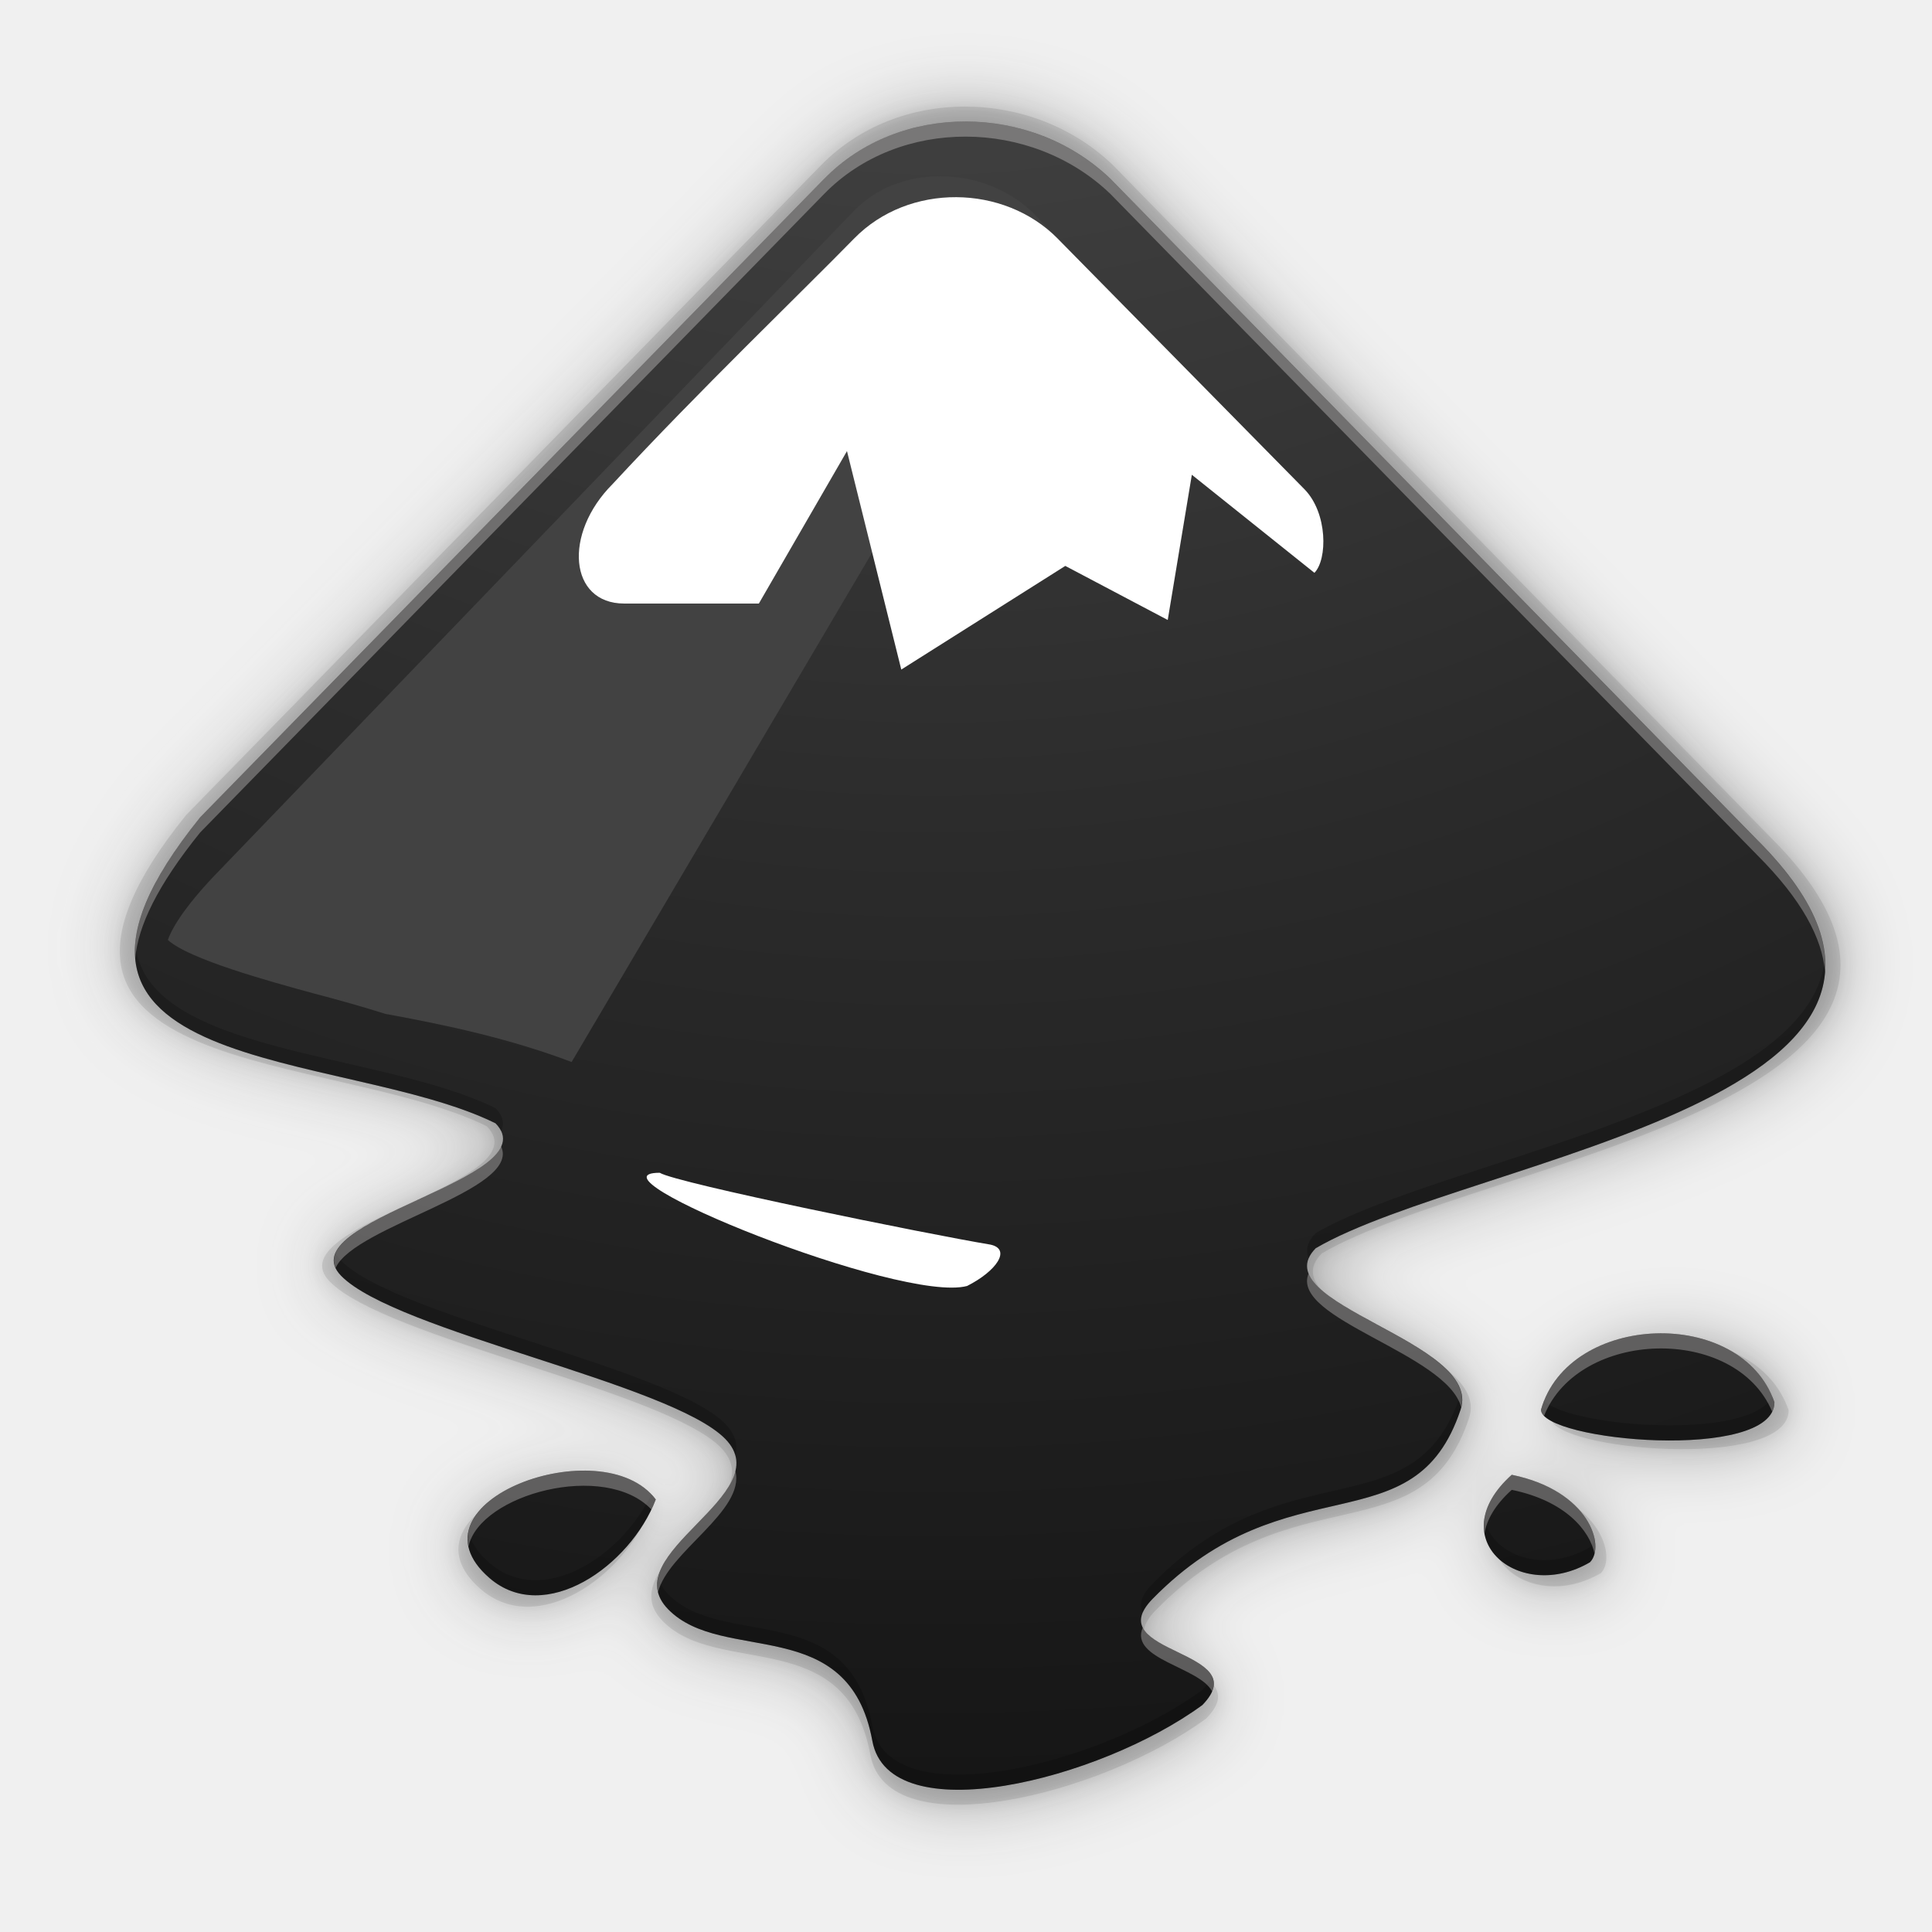
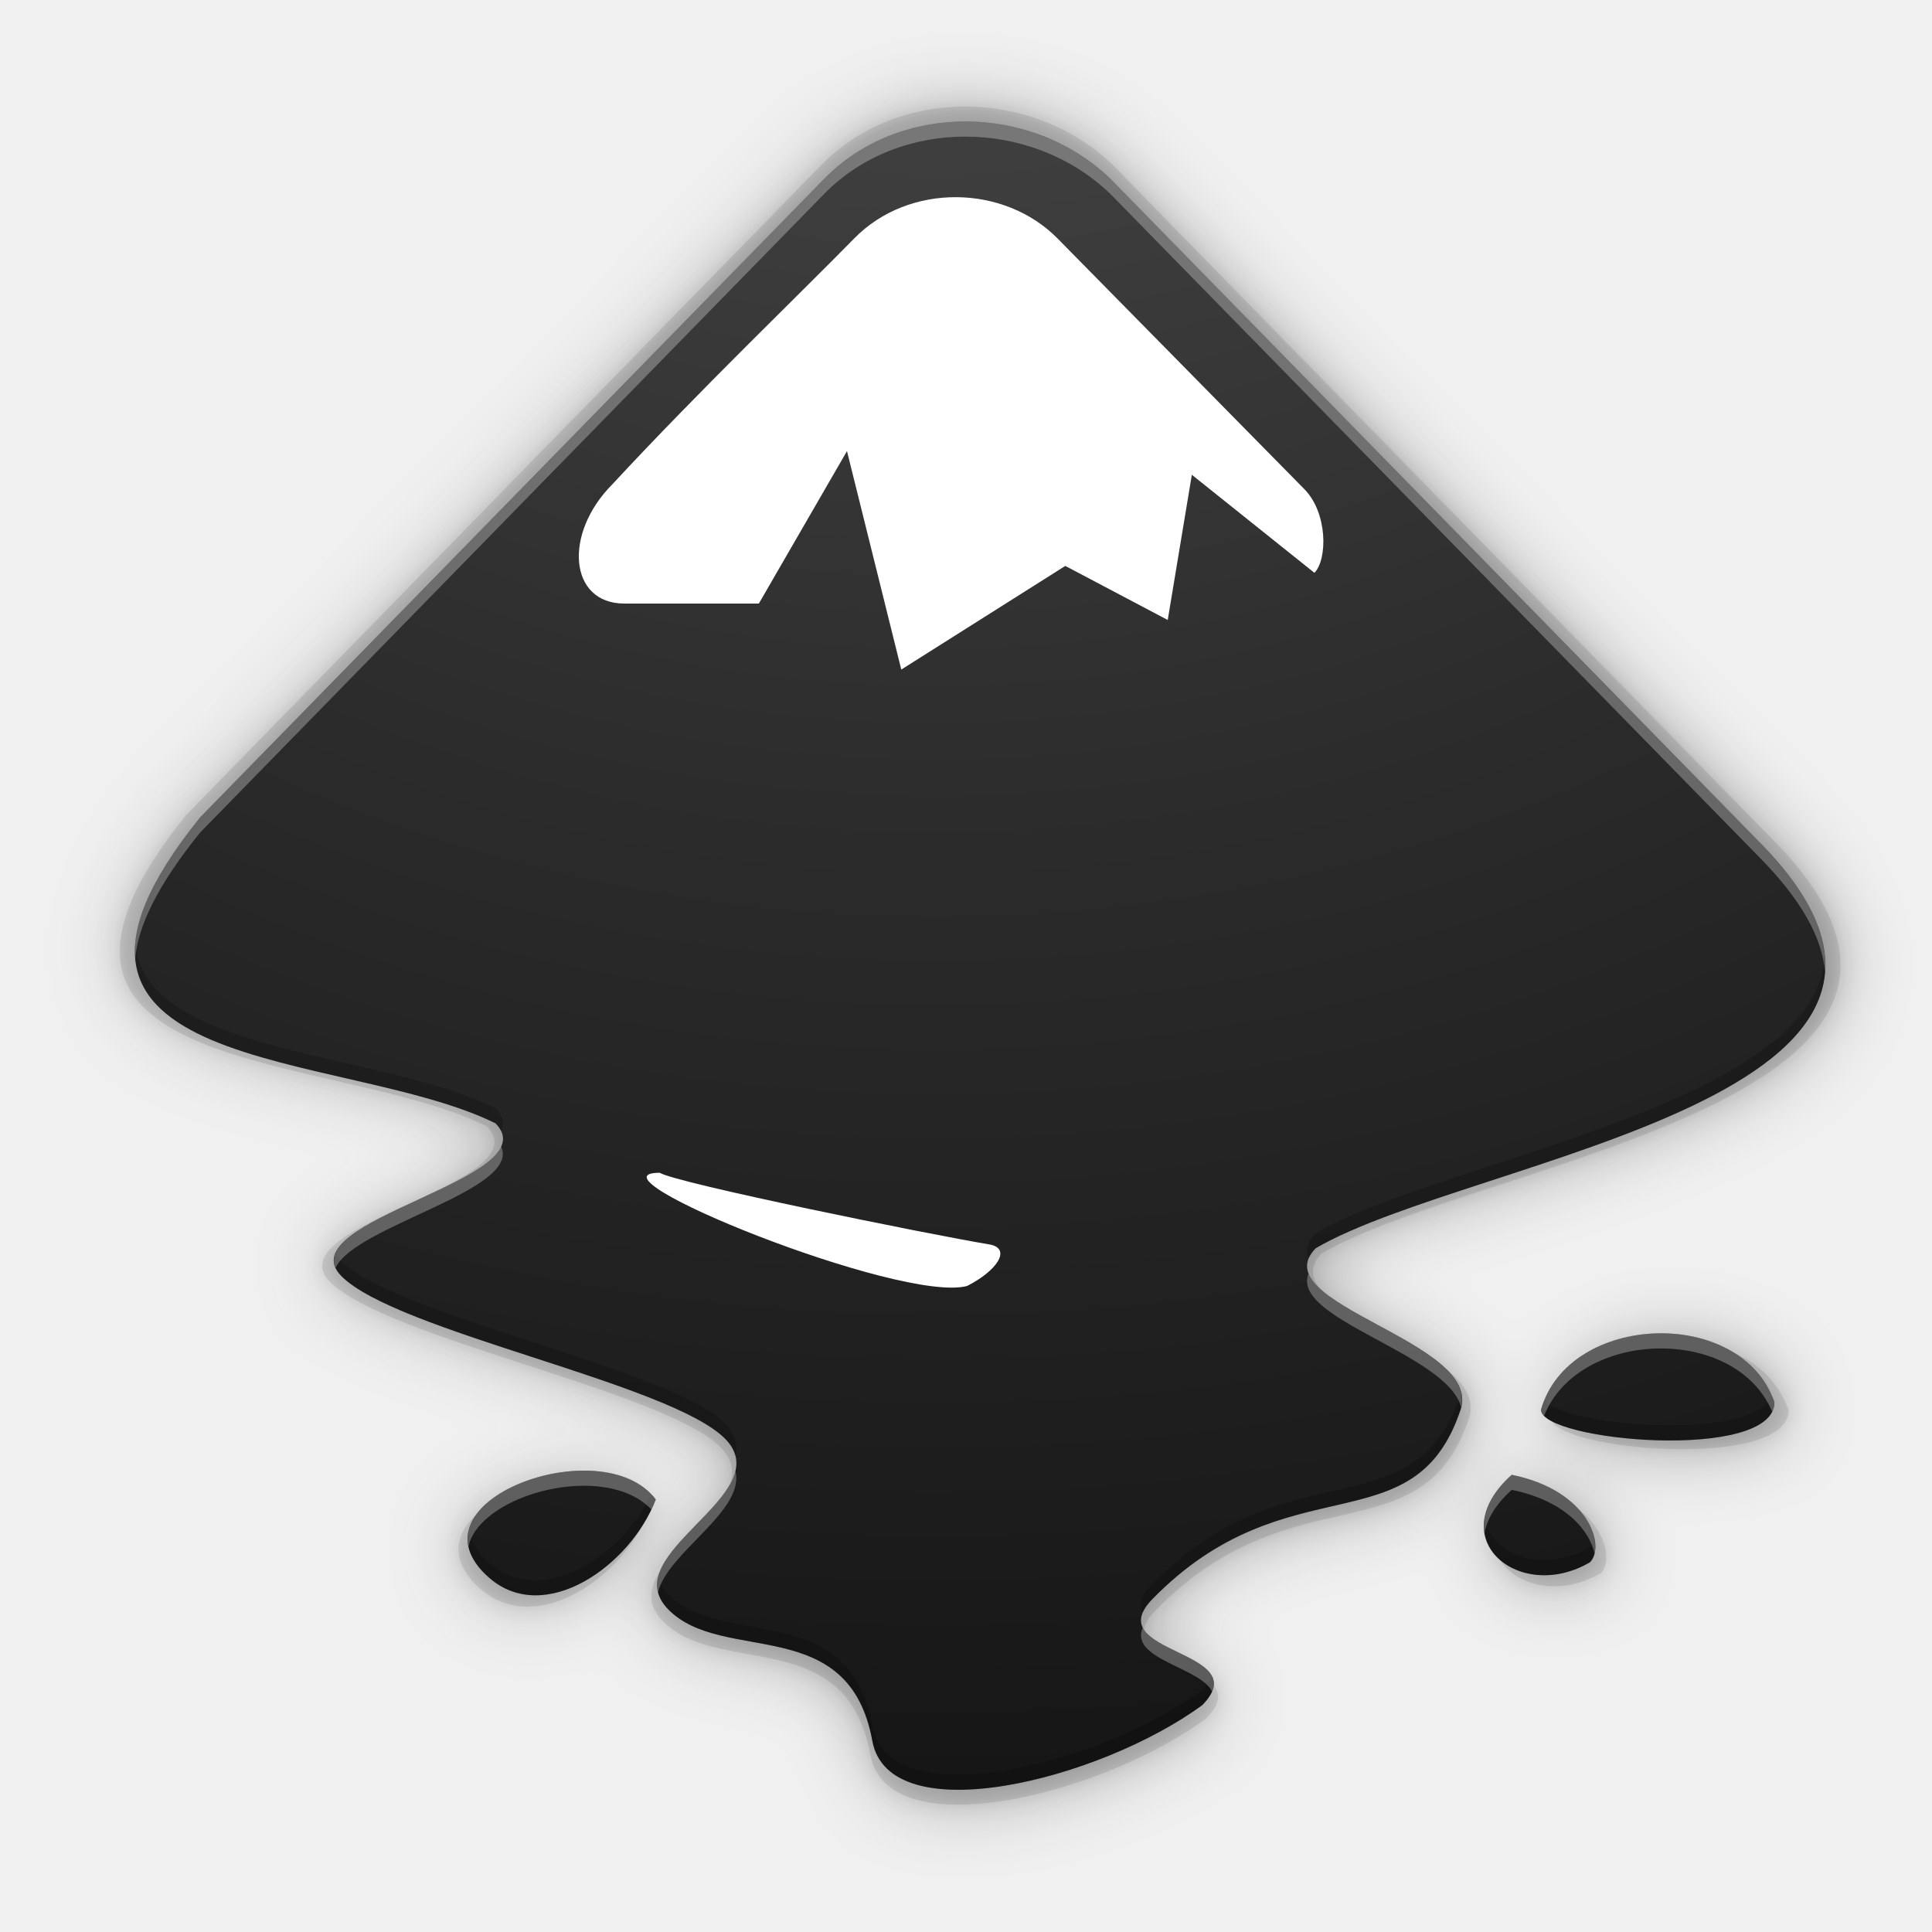
<svg xmlns="http://www.w3.org/2000/svg" xmlns:xlink="http://www.w3.org/1999/xlink" width="256" height="256" version="1.0" id="svg56">
  <defs id="defs43">
    <linearGradient id="linearGradient6963">
      <stop style="stop-color:#696969" id="stop6965" offset="0" />
      <stop style="stop-color:#000000" id="stop6967" offset="1" />
    </linearGradient>
    <linearGradient id="linearGradient6939">
      <stop style="stop-color:#bdbdbd" id="stop6941" offset="0" />
      <stop id="stop6947" offset=".333" style="stop-color:#e2e2e2" />
      <stop style="stop-color:#a3a3a3" id="stop6949" offset=".667" />
      <stop style="stop-color:#dddddd" id="stop6943" offset="1" />
    </linearGradient>
    <linearGradient id="linearGradient6951">
      <stop style="stop-color:#6e3d09" id="stop6953" offset="0" />
      <stop id="stop6959" offset=".242" style="stop-color:#ea8113" />
      <stop style="stop-color:#5c3307" id="stop6961" offset=".621" />
      <stop style="stop-color:#e07c12" id="stop6955" offset="1" />
    </linearGradient>
    <radialGradient id="radialGradient6903" cx="26.782" cy="42.343" r="14.407" fx="26.782" fy="42.343" gradientTransform="matrix(1,0,0,0.282209,0,30.39355)" gradientUnits="userSpaceOnUse" xlink:href="#linearGradient6975" />
    <linearGradient id="linearGradient6975">
      <stop style="stop-color:#000000" id="stop6977" offset="0" />
      <stop style="stop-color:#000000;stop-opacity:0" id="stop6979" offset="1" />
    </linearGradient>
    <radialGradient id="radialGradient3096" cx="26.782" cy="42.343" r="14.407" fx="26.782" fy="42.343" gradientTransform="matrix(1,0,0,0.282209,0,30.39355)" gradientUnits="userSpaceOnUse" xlink:href="#linearGradient6975" />
    <radialGradient id="radialGradient3337-2-2" cx="4.993" cy="43.5" r="2.5" fx="4.993" fy="43.5" gradientTransform="matrix(2.003784,0,0,1.4,27.98813,-17.4)" gradientUnits="userSpaceOnUse" xlink:href="#linearGradient3688-166-749-4-0-3-8" />
    <linearGradient id="linearGradient3688-166-749-4-0-3-8">
      <stop id="stop2883-4-0-1-8" offset="0" style="stop-color:#181818" />
      <stop id="stop2885-9-2-9-6" offset="1" style="stop-color:#181818;stop-opacity:0" />
    </linearGradient>
    <radialGradient id="radialGradient3339-1-4" cx="4.993" cy="43.5" r="2.5" fx="4.993" fy="43.5" gradientTransform="matrix(2.003784,0,0,1.4,-20.01187,-104.4)" gradientUnits="userSpaceOnUse" xlink:href="#linearGradient3688-166-749-4-0-3-8" />
    <linearGradient id="linearGradient4159" x1="25.058" x2="25.058" y1="47.028" y2="39.999" gradientUnits="userSpaceOnUse" xlink:href="#linearGradient3702-501-757-8-4-1-1" />
    <linearGradient id="linearGradient3702-501-757-8-4-1-1">
      <stop id="stop2895-8-9-9-1" offset="0" style="stop-color:#181818;stop-opacity:0" />
      <stop id="stop2897-7-8-7-7" offset=".5" style="stop-color:#181818" />
      <stop id="stop2899-4-5-1-5" offset="1" style="stop-color:#181818;stop-opacity:0" />
    </linearGradient>
    <radialGradient id="radialGradient3988-3" cx="7.118" cy="9.957" r="12.672" fx="7.118" fy="9.957" gradientTransform="matrix(0,12.89009,-15.82491,0,121.6168,220.8102)" gradientUnits="userSpaceOnUse" xlink:href="#linearGradient2867-449-88-871-390-598-476-591-434-148-57-177-8-3-3-6-4-8-8-8-5-7" />
    <linearGradient id="linearGradient2867-449-88-871-390-598-476-591-434-148-57-177-8-3-3-6-4-8-8-8-5-7">
      <stop id="stop3750-1-0-7-6-6-1-3-9-3-9" offset="0" style="stop-color:#505050" />
      <stop id="stop3752-3-7-4-0-32-8-923-0-7-0" offset=".339" style="stop-color:#2b2b2b" />
      <stop id="stop3754-1-8-5-2-7-6-7-1-9-1" offset=".705" style="stop-color:#0a0a0a" />
      <stop id="stop3756-1-6-2-6-6-1-96-6-0-1" offset="1" style="stop-color:#000000" />
    </linearGradient>
    <linearGradient id="linearGradient3180" x1="24" x2="24" y1="5" y2="43" gradientTransform="matrix(1.432432,0,0,1.436283,-71.50398,331.4372)" gradientUnits="userSpaceOnUse" xlink:href="#linearGradient3924-2-2-5-8" />
    <linearGradient id="linearGradient3924-2-2-5-8">
      <stop id="stop3926-9-4-9-6" offset="0" style="stop-color:#ffffff" />
      <stop id="stop3928-9-8-6-5" offset=".063" style="stop-color:#ffffff;stop-opacity:0.235" />
      <stop id="stop3930-3-5-1-7" offset=".951" style="stop-color:#ffffff;stop-opacity:0.157" />
      <stop id="stop3932-8-0-4-8" offset="1" style="stop-color:#ffffff;stop-opacity:0.392" />
    </linearGradient>
    <radialGradient id="radialGradient4244" cx="30.369" cy="306.191" r="30" fx="30.369" fy="306.191" gradientTransform="matrix(0.01113435,9.428298,-10.15636,0.01199445,3252.425,-66.89229)" gradientUnits="userSpaceOnUse" xlink:href="#linearGradient2867-449-88-871-390-598-476-591-434-148-57-177-8-3-3-6-4-8-8-8-5-7" />
    <filter style="color-interpolation-filters:sRGB" id="filter876" x="-0.012" width="1.024" y="-0.012" height="1.024">
      <feGaussianBlur stdDeviation="0.607" id="feGaussianBlur878" />
    </filter>
    <filter style="color-interpolation-filters:sRGB" id="filter890" x="-0.048" width="1.095" y="-0.048" height="1.097">
      <feGaussianBlur stdDeviation="2.427" id="feGaussianBlur892" />
    </filter>
    <linearGradient xlink:href="#linearGradient2867-449-88-871-390-598-476-591-434-148-57-177-8-3-3-6-4-8-8-8-5-7" id="linearGradient900" x1="80.494" y1="324.751" x2="214.286" y2="324.751" gradientUnits="userSpaceOnUse" gradientTransform="translate(-1.139984,1.675693)" />
    <radialGradient id="radialGradient4244-3" cx="30.369" cy="306.191" r="30" fx="30.369" fy="306.191" gradientTransform="matrix(0.02078412,17.59949,-18.95854,0.02238964,5641.097,-640.6817)" gradientUnits="userSpaceOnUse" xlink:href="#linearGradient2867-449-88-871-390-598-476-591-434-148-57-177-8-3-3-6-4-8-8-8-5-7" />
  </defs>
  <g id="inkscape-logo" transform="matrix(1.866667,0,0,1.866667,-143.1277,-482.7028)">
    <path id="path880" style="opacity:0.3;fill:url(#linearGradient900);fill-opacity:1;stroke-width:1.028;filter:url(#filter890)" d="m 134.984,270.297 -45.089,46.14 c -15.235,18.866 10.368,16.671 21.343,22.105 3.937,4.024 -15.09,6.995 -11.153,11.022 3.937,4.024 23.807,7.753 27.75,11.777 3.937,4.024 -8.059,8.294 -4.122,12.318 3.937,4.024 13.043,0.211 14.748,9.502 1.215,6.639 16.409,2.853 23.84,-2.584 3.937,-4.028 -7.532,-3.648 -3.595,-7.673 9.79,-10.012 18.906,-3.638 22.256,-13.67 1.655,-4.957 -14.412,-7.642 -10.468,-11.667 11.328,-6.615 50.48,-10.922 31.902,-29.499 L 155.659,270.297 c -5.716,-5.488 -15.255,-5.548 -20.675,0 z m 51.792,88.937 c 0,2.289 16.866,3.789 16.866,-0.54 -2.403,-6.954 -14.872,-6.484 -16.866,0.54 z m -75.975,12.163 c 3.994,3.454 10.163,-0.859 12.012,-5.679 -3.87,-5.142 -18.356,0.185 -12.012,5.679 z m 73.86,-7.461 c -5.149,4.618 0.577,9.304 5.652,6.32 1.131,-1.148 -0.03,-5.172 -5.652,-6.32 z" />
    <path d="m 134.984,270.297 -45.089,46.14 c -15.235,18.866 10.368,16.671 21.343,22.105 3.937,4.024 -15.09,6.995 -11.153,11.022 3.937,4.024 23.807,7.753 27.75,11.777 3.937,4.024 -8.059,8.294 -4.122,12.318 3.937,4.024 13.043,0.211 14.748,9.502 1.215,6.639 16.409,2.853 23.84,-2.584 3.937,-4.028 -7.532,-3.648 -3.595,-7.673 9.79,-10.012 18.906,-3.638 22.256,-13.67 1.655,-4.957 -14.412,-7.642 -10.468,-11.667 11.328,-6.615 50.48,-10.922 31.902,-29.499 L 155.659,270.297 c -5.716,-5.488 -15.255,-5.548 -20.675,0 z m 51.792,88.937 c 0,2.289 16.866,3.789 16.866,-0.54 -2.403,-6.954 -14.872,-6.484 -16.866,0.54 z m -75.975,12.163 c 3.994,3.454 10.163,-0.859 12.012,-5.679 -3.87,-5.142 -18.356,0.185 -12.012,5.679 z m 73.86,-7.461 c -5.149,4.618 0.577,9.304 5.652,6.32 1.131,-1.148 -0.03,-5.172 -5.652,-6.32 z" style="opacity:0.1;fill:#000000;fill-opacity:1;stroke-width:1.028;filter:url(#filter876)" id="path874" />
    <path id="path858" style="opacity:0.1;fill:#000000;fill-opacity:1;stroke-width:1.028" d="m 134.984,270.297 -45.089,46.14 c -15.235,18.866 10.368,16.671 21.343,22.105 3.937,4.024 -15.09,6.995 -11.153,11.022 3.937,4.024 23.807,7.753 27.75,11.777 3.937,4.024 -8.059,8.294 -4.122,12.318 3.937,4.024 13.043,0.211 14.748,9.502 1.215,6.639 16.409,2.853 23.84,-2.584 3.937,-4.028 -7.532,-3.648 -3.595,-7.673 9.79,-10.012 18.906,-3.638 22.256,-13.67 1.655,-4.957 -14.412,-7.642 -10.468,-11.667 11.328,-6.615 50.48,-10.922 31.902,-29.499 L 155.659,270.297 c -5.716,-5.488 -15.255,-5.548 -20.675,0 z m 51.792,88.937 c 0,2.289 16.866,3.789 16.866,-0.54 -2.403,-6.954 -14.872,-6.484 -16.866,0.54 z m -75.975,12.163 c 3.994,3.454 10.163,-0.859 12.012,-5.679 -3.87,-5.142 -18.356,0.185 -12.012,5.679 z m 73.86,-7.461 c -5.149,4.618 0.577,9.304 5.652,6.32 1.131,-1.148 -0.03,-5.172 -5.652,-6.32 z" />
    <path d="m 135.181,271.282 -44.298,45.33 c -14.967,18.535 10.186,16.379 20.969,21.717 3.868,3.954 -14.825,6.872 -10.957,10.829 3.868,3.954 23.389,7.617 27.264,11.571 3.868,3.954 -7.917,8.148 -4.049,12.102 3.868,3.954 12.814,0.208 14.489,9.335 1.194,6.522 16.121,2.803 23.422,-2.539 3.868,-3.957 -7.4,-3.584 -3.532,-7.538 9.619,-9.836 18.575,-3.574 21.866,-13.431 1.626,-4.87 -14.159,-7.508 -10.285,-11.462 11.129,-6.499 49.594,-10.73 31.343,-28.982 l -45.917,-46.933 c -5.616,-5.391 -14.987,-5.451 -20.312,0 z m 50.883,87.376 c 0,2.249 16.57,3.723 16.57,-0.531 -2.361,-6.832 -14.611,-6.371 -16.57,0.531 z M 111.423,370.608 c 3.924,3.393 9.985,-0.844 11.802,-5.579 -3.802,-5.052 -18.034,0.182 -11.802,5.579 z m 72.564,-7.33 c -5.058,4.537 0.567,9.141 5.553,6.209 1.111,-1.128 -0.03,-5.081 -5.553,-6.209 z" style="opacity:1;fill:url(#radialGradient4244);stroke-width:1.01" id="path47" />
    <path d="m 123.508,341.84 c 1.184,0.735 19.089,4.372 23.465,5.098 1.517,0.32 0.442,1.883 -1.649,2.938 -4.715,1.253 -27.587,-8.036 -21.816,-8.036 z" style="fill:#ffffff;stroke-width:1.01" id="path49" />
-     <path style="fill:#424242;stroke-width:2.777" d="m 151.745,275.518 -12.442,21.079 -22.051,37.381 c -4.305,-1.639 -8.915,-2.638 -13.219,-3.416 -1.666,-0.528 -3.36,-1 -5.054,-1.444 -3.166,-0.861 -8.915,-2.444 -10.387,-3.805 0.194,-0.583 0.944,-2.166 3.749,-5.027 l 21.329,-22.162 23.606,-24.55 c 1.527,-1.583 3.694,-2.472 6.138,-2.472 2.444,0 4.832,0.916 6.554,2.555 z" id="path12-3" />
    <path d="m 151.745,275.518 17.526,17.8 c 1.662,1.698 1.639,4.989 0.709,5.935 l -8.702,-6.961 -1.711,10.308 -7.271,-3.838 -11.643,7.357 -3.855,-15.508 -6.255,10.822 h -9.563 c -3.898,0 -4.356,-4.946 -0.814,-8.488 6.186,-6.677 13.286,-13.483 17.144,-17.427 3.878,-3.964 10.634,-3.851 14.436,0 z" style="fill:#ffffff;stroke-width:1.01" id="path51" />
    <path style="opacity:0.2;fill:#000000;fill-opacity:1;stroke-width:1.01" d="m 86.273,325.563 c -0.758,9.019 16.98,8.51 25.578,12.767 0.188,0.192 0.308,0.381 0.394,0.568 0.239,-0.53 0.159,-1.073 -0.394,-1.64 -8.243,-4.081 -24.882,-3.783 -25.578,-11.696 z m 119.951,0.957 c -0.826,10.652 -27.247,14.402 -36.155,19.605 -0.615,0.628 -0.732,1.222 -0.504,1.798 0.098,-0.237 0.263,-0.479 0.504,-0.726 9.202,-5.374 37.087,-9.197 36.155,-20.676 z m -105.724,20.997 c -0.239,0.53 -0.159,1.074 0.394,1.641 3.868,3.954 23.388,7.618 27.263,11.571 0.393,0.402 0.618,0.806 0.721,1.212 0.183,-0.767 0.016,-1.53 -0.721,-2.283 -3.875,-3.954 -23.395,-7.618 -27.263,-11.571 -0.188,-0.192 -0.308,-0.381 -0.394,-0.569 z m 79.894,9.89 c -0.015,0.06 -0.021,0.119 -0.041,0.18 -3.291,9.856 -12.246,3.594 -21.865,13.431 -0.832,0.85 -0.961,1.5 -0.694,2.036 0.125,-0.291 0.346,-0.61 0.694,-0.965 9.619,-9.836 18.574,-3.574 21.865,-13.431 0.145,-0.434 0.146,-0.85 0.041,-1.251 z m 22.078,0.319 c -1.561,3.169 -14.383,2.159 -16.191,0.298 -0.082,0.205 -0.155,0.416 -0.217,0.634 0,2.249 16.569,3.722 16.569,-0.532 -0.048,-0.138 -0.106,-0.268 -0.162,-0.401 z m -79.561,6.941 c -2.116,4.432 -7.762,8.092 -11.489,4.87 -0.88,-0.762 -1.34,-1.52 -1.491,-2.247 -0.226,1.034 0.168,2.173 1.491,3.319 3.924,3.393 9.986,-0.844 11.802,-5.579 -0.097,-0.128 -0.204,-0.247 -0.314,-0.362 z m 59.142,1.701 c -0.527,3.184 3.665,5.365 7.486,3.118 0.343,-0.348 0.47,-0.965 0.321,-1.686 -0.062,0.247 -0.168,0.459 -0.321,0.614 -3.374,1.984 -7.036,0.515 -7.486,-2.047 z m -58.665,4.179 c -0.183,0.767 -0.017,1.53 0.72,2.283 3.868,3.954 12.814,0.208 14.489,9.335 1.194,6.522 16.121,2.802 23.422,-2.539 0.832,-0.851 0.961,-1.501 0.694,-2.037 -0.125,0.292 -0.346,0.61 -0.694,0.966 -7.301,5.342 -22.228,9.062 -23.422,2.539 -1.675,-9.127 -10.621,-5.382 -14.489,-9.335 -0.393,-0.402 -0.617,-0.806 -0.72,-1.212 z" id="path47-5" />
    <path style="opacity:0.3;fill:#fffafa;fill-opacity:1;stroke-width:1.01" d="m 145.229,267.216 c -3.71,-0.007 -7.385,1.341 -10.048,4.066 l -44.298,45.331 c -3.526,4.366 -4.824,7.583 -4.609,10.022 0.192,-2.291 1.577,-5.196 4.609,-8.95 l 44.298,-45.331 c 5.325,-5.451 14.698,-5.391 20.313,0 l 45.917,46.934 c 3.161,3.161 4.619,5.9 4.814,8.305 0.206,-2.654 -1.173,-5.735 -4.814,-9.376 l -45.917,-46.934 c -2.808,-2.696 -6.555,-4.059 -10.265,-4.066 z m -32.982,72.754 c -1.348,2.99 -13.186,5.499 -11.747,8.62 1.348,-2.992 13.187,-5.502 11.747,-8.62 z m 57.318,9.024 c -1.329,3.228 9.828,5.667 10.829,9.487 0.995,-3.992 -9.641,-6.482 -10.829,-9.487 z m 25.309,4.246 c -3.824,-0.097 -7.769,1.752 -8.81,5.419 0,0.15 0.078,0.296 0.216,0.437 2.453,-6.159 13.582,-6.497 16.193,-0.298 0.101,-0.206 0.162,-0.428 0.162,-0.671 -1.107,-3.203 -4.387,-4.802 -7.761,-4.887 z m -76.645,9.742 c -4.174,-0.039 -8.917,2.406 -8.297,5.381 0.81,-3.714 9.691,-6.082 12.979,-2.624 0.112,-0.235 0.222,-0.472 0.314,-0.71 -1.069,-1.421 -2.963,-2.028 -4.995,-2.047 z m 10.648,0.03 c -0.68,2.851 -6.205,5.777 -5.49,8.607 0.68,-2.851 6.206,-5.777 5.49,-8.607 z m 55.11,0.266 c -1.636,1.467 -2.149,2.939 -1.934,4.163 0.16,-0.97 0.752,-2.032 1.934,-3.092 3.817,0.779 5.539,2.907 5.873,4.52 0.387,-1.552 -1.112,-4.619 -5.873,-5.592 z M 157.794,374.125 c -0.969,2.257 4.056,2.801 4.92,4.536 0.969,-2.259 -4.056,-2.803 -4.92,-4.536 z" id="path896" />
  </g>
</svg>
